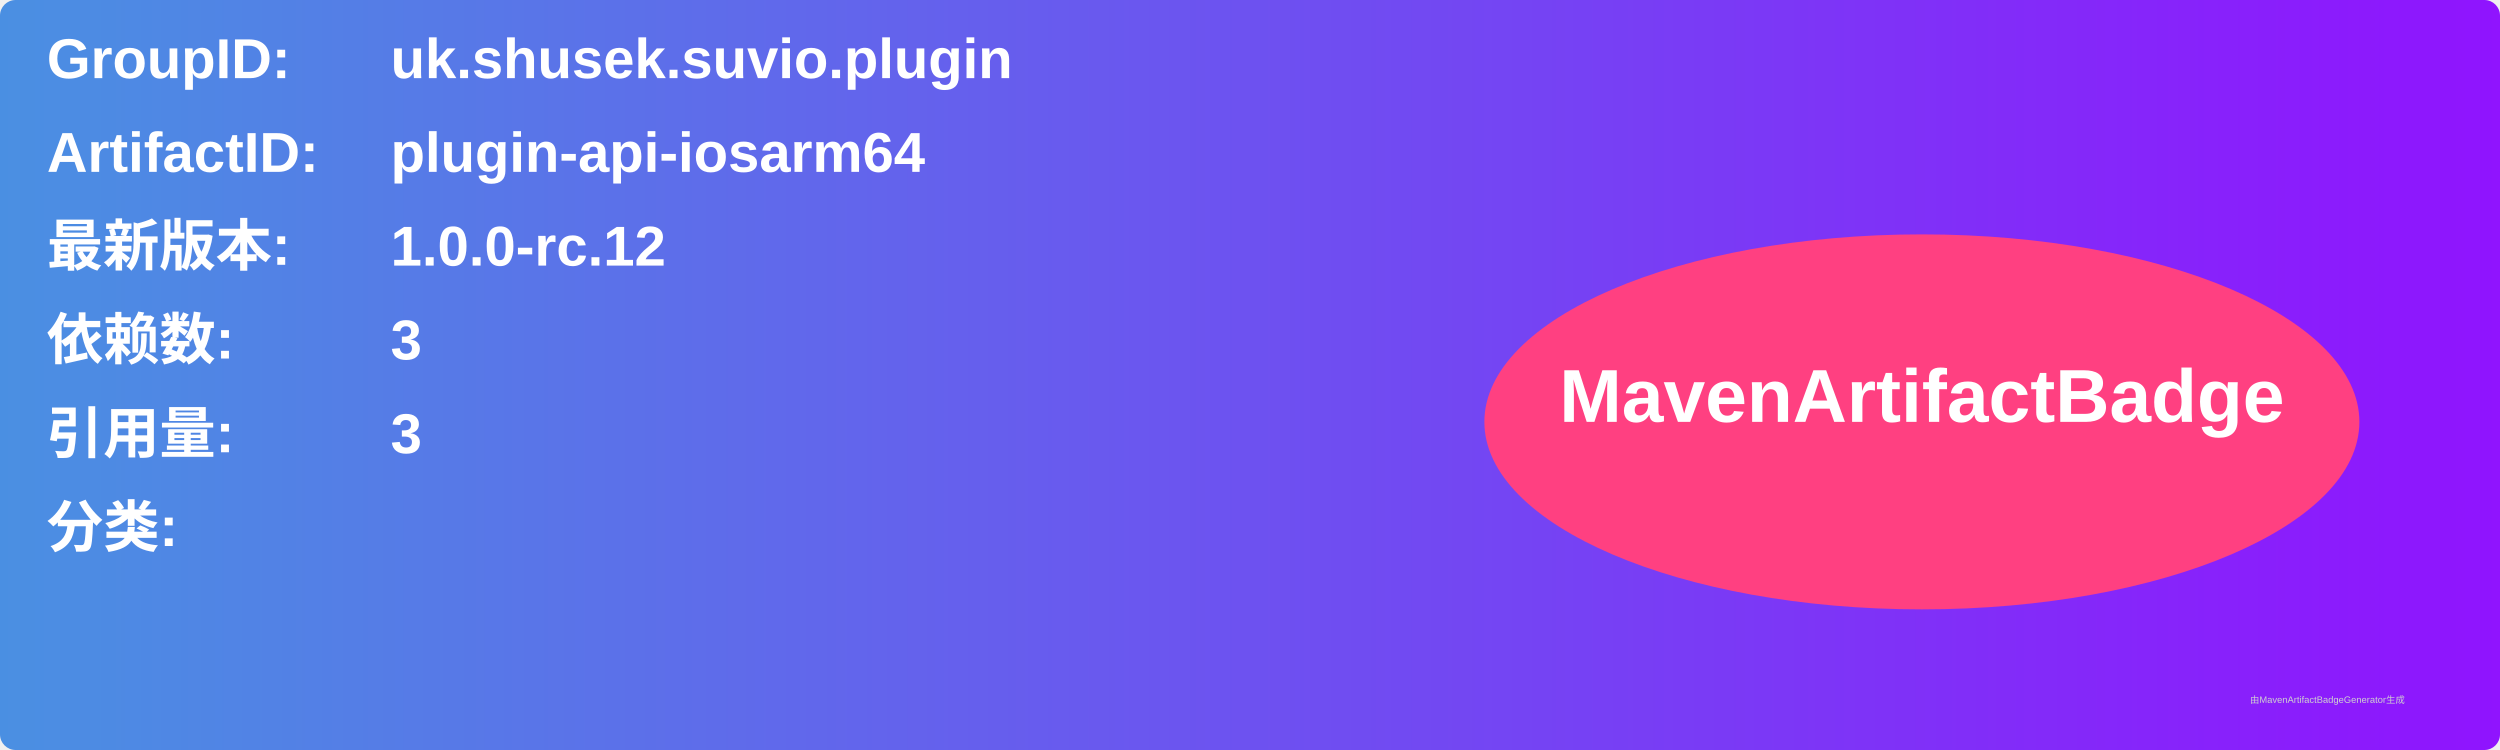
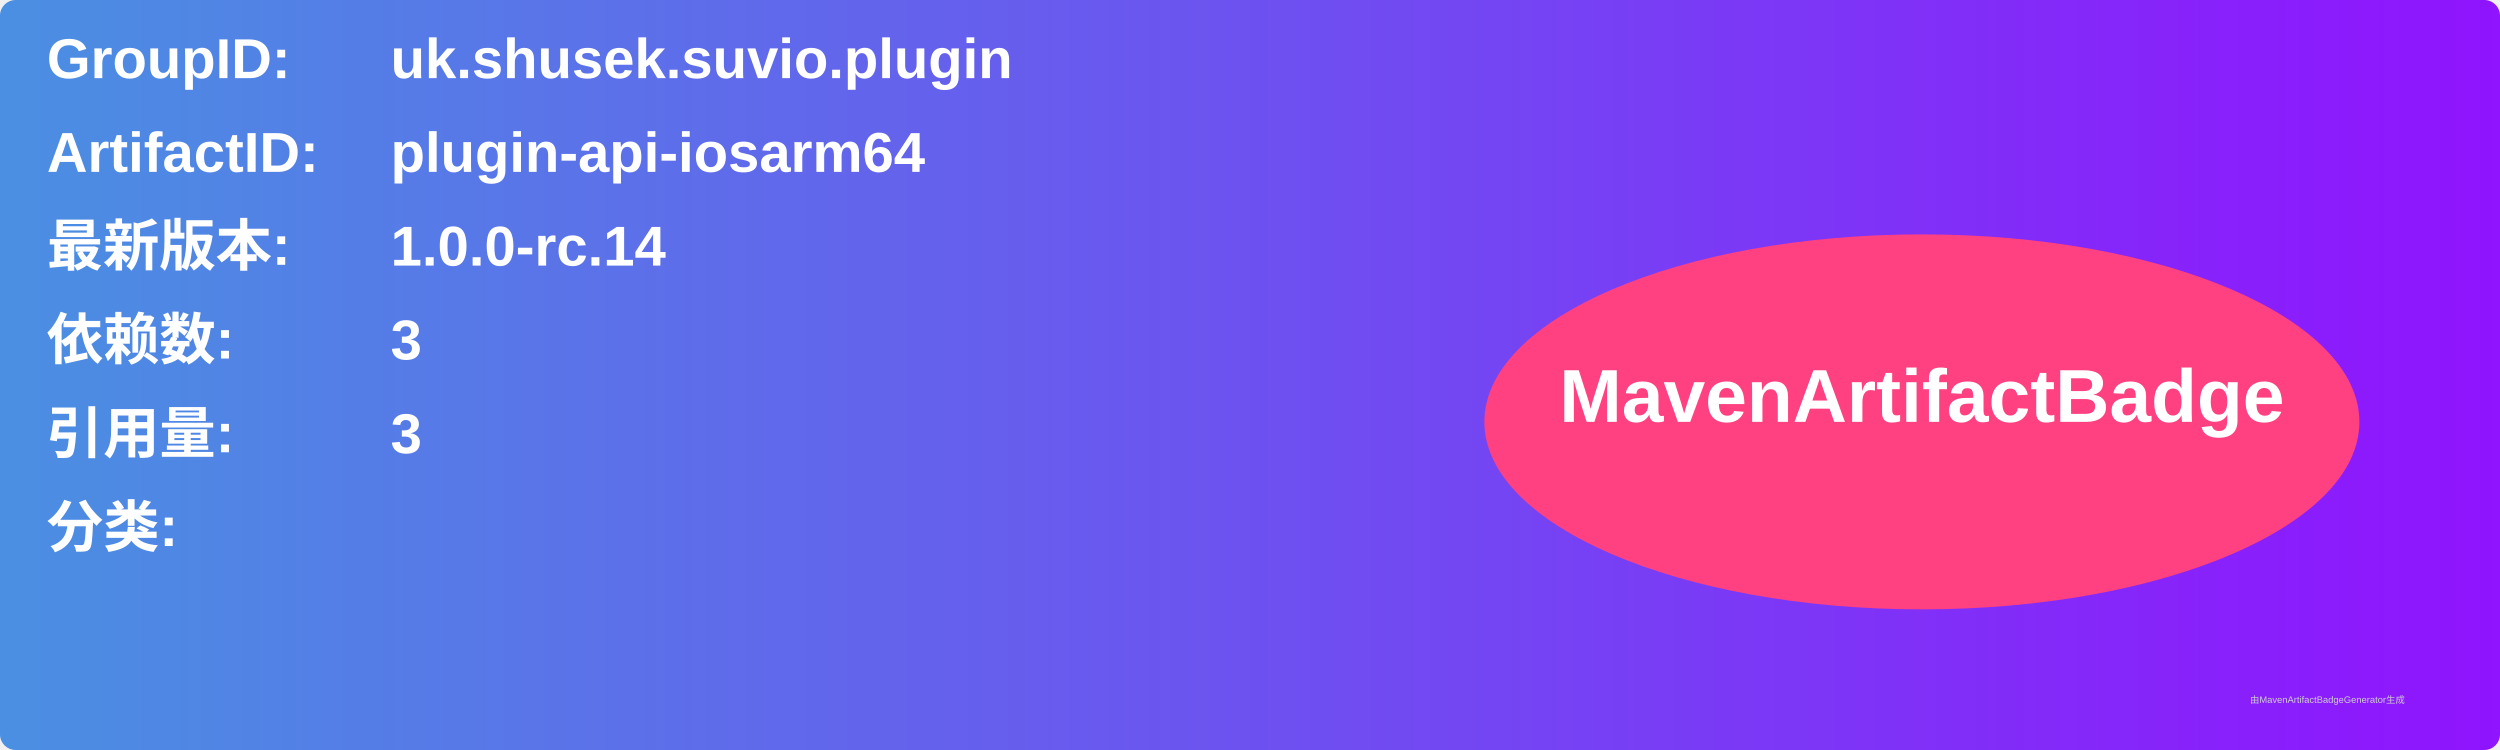
<svg xmlns="http://www.w3.org/2000/svg" width="800" height="240" viewBox="0 0 800 240">
  <linearGradient id="grad" x1="0%" y1="0%" x2="100%" y2="0%">
    <stop offset="0%" stop-color="#4a90e2" />
    <stop offset="100%" stop-color="#9013fe" />
  </linearGradient>
  <rect width="100%" height="100%" rx="5" ry="5" fill="url(#grad)" />
  <g transform="translate(15, 15)">
    <text x="0" y="10" font-family="Arial" font-size="18" fill="white" font-weight="bold" width="260">GroupID:</text>
    <text x="110" y="10" font-family="Arial" font-size="18" fill="white" font-weight="bold" width="460">uk.shusek.suvio.plugin</text>
    <text x="0" y="40" font-family="Arial" font-size="18" fill="white" font-weight="bold" width="260">ArtifactID:</text>
    <text x="110" y="40" font-family="Arial" font-size="18" fill="white" font-weight="bold" width="460">plugin-api-iosarm64</text>
    <text x="0" y="70" font-family="Arial" font-size="18" fill="white" font-weight="bold">最新版本:</text>
    <text x="110" y="70" font-family="Arial" font-size="18" fill="white" font-weight="bold">
-       <tspan font-weight="bold">1.0.0-rc.12</tspan>
+       <tspan font-weight="bold">1.0.0-rc.14</tspan>
    </text>
    <text x="0" y="100" font-family="Arial" font-size="18" fill="white" font-weight="bold">依赖数: </text>
    <text x="110" y="100" font-family="Arial" font-size="18" fill="white">
      <tspan font-weight="bold">3</tspan>
    </text>
    <text x="0" y="130" font-family="Arial" font-size="18" fill="white" font-weight="bold">引用量: </text>
    <text x="110" y="130" font-family="Arial" font-size="18" fill="white">
      <tspan font-weight="bold">3</tspan>
    </text>
    <text x="0" y="160" font-family="Arial" font-size="18" fill="white" font-weight="bold">分类:</text>
    <text x="10" y="190" font-family="Arial" font-size="10" fill="white">
      <tspan font-weight="bold" />
    </text>
    <ellipse cx="600" cy="120" rx="140" ry="60" fill="#ff4081" />
    <text x="600" y="120" text-anchor="middle" font-family="Arial" font-size="24" fill="white" font-weight="bold">MavenArtifactBadge</text>
  </g>
  <text x="720" y="225" font-family="Arial" font-size="3" fill="#d0d0d0">由MavenArtifactBadgeGenerator生成</text>
</svg>
